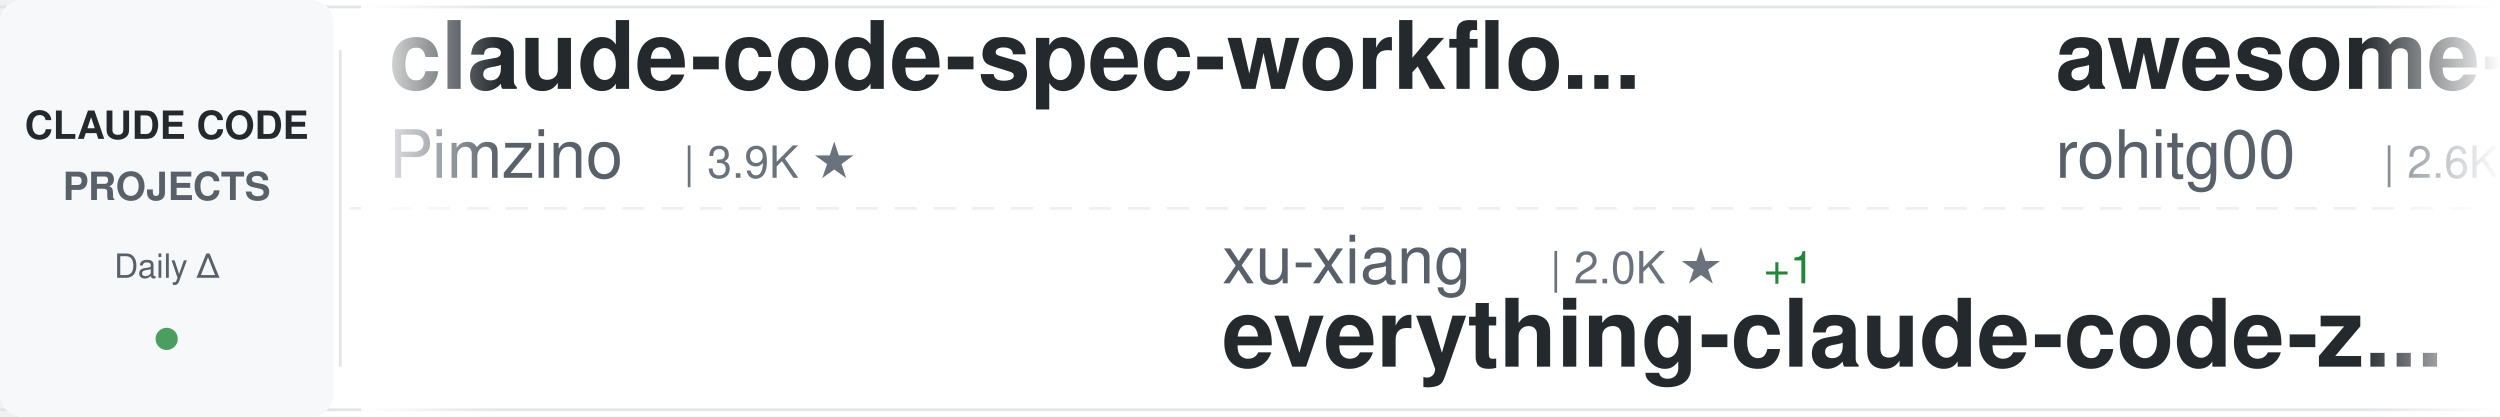
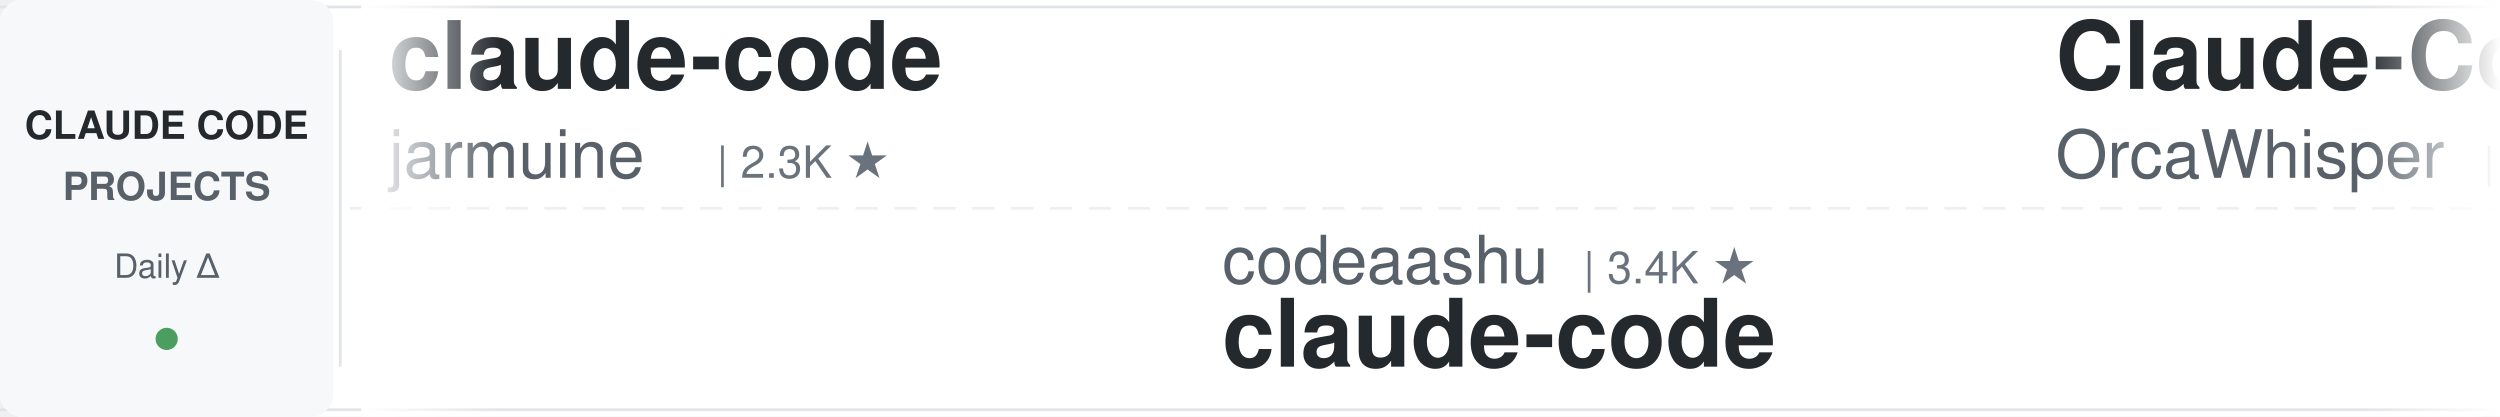
<svg xmlns="http://www.w3.org/2000/svg" width="900" height="150">
  <defs>
    <linearGradient id="awesomeLeftFade" x1="0%" y1="0%" x2="100%" y2="0%">
      <stop offset="0%" style="stop-color:#ffffff;stop-opacity:1" />
      <stop offset="100%" style="stop-color:#ffffff;stop-opacity:0" />
    </linearGradient>
    <linearGradient id="awesomeRightFade" x1="0%" y1="0%" x2="100%" y2="0%">
      <stop offset="0%" style="stop-color:#ffffff;stop-opacity:0" />
      <stop offset="100%" style="stop-color:#ffffff;stop-opacity:1" />
    </linearGradient>
  </defs>
  <rect width="900" height="150" fill="#ffffff" rx="8" />
  <rect x="0" y="2" width="900" height="1" fill="#e1e4e8" />
  <rect x="0" y="147" width="900" height="1" fill="#e1e4e8" />
  <line x1="0" y1="75" x2="900" y2="75" stroke="#e1e4e8" stroke-width="1" stroke-dasharray="8 6" opacity="0.6" />
  <rect x="0" y="0" width="120" height="150" fill="#f6f8fa" rx="8" />
  <text x="60" y="50" font-family="-apple-system, BlinkMacSystemFont, 'Segoe UI', Helvetica, Arial, sans-serif" font-size="14" font-weight="600" fill="#24292e" text-anchor="middle">CLAUDE CODE</text>
  <text x="60" y="72" font-family="-apple-system, BlinkMacSystemFont, 'Segoe UI', Helvetica, Arial, sans-serif" font-size="14" font-weight="600" fill="#586069" text-anchor="middle">PROJECTS</text>
  <text x="60" y="100" font-family="-apple-system, BlinkMacSystemFont, 'Segoe UI', Helvetica, Arial, sans-serif" font-size="12" font-weight="500" fill="#586069" text-anchor="middle">Daily Δ</text>
  <circle cx="60" cy="122" r="4" fill="#22863a" opacity="0.8" />
  <rect x="122" y="18" width="1" height="114" fill="#e1e4e8" />
  <clipPath id="awesomeTickerClip">
    <rect x="130" y="0" width="770" height="150" />
  </clipPath>
  <g clip-path="url(#awesomeTickerClip)">
    <g id="awesomeTickerItems">
      <animateTransform attributeName="transform" attributeType="XML" type="translate" from="0 0" to="-3000 0" dur="54s" repeatCount="indefinite" />
      <g transform="translate(0, 0)">
-         <text x="140" y="32" font-family="-apple-system, BlinkMacSystemFont, 'Segoe UI', Helvetica, Arial, sans-serif" font-size="34" font-weight="600" fill="#24292e">claude-code-spec-workflo...</text>
-         <text x="140" y="64" font-family="-apple-system, BlinkMacSystemFont, 'Segoe UI', Helvetica, Arial, sans-serif" font-size="24" font-weight="400" fill="#586069">Pimzino</text>
-         <text x="246" y="64" font-family="-apple-system, BlinkMacSystemFont, 'Segoe UI', Helvetica, Arial, sans-serif" font-size="16" font-weight="500" fill="#6a737d">| 3.9K ★</text>
+         <text x="140" y="32" font-family="-apple-system, BlinkMacSystemFont, 'Segoe UI', Helvetica, Arial, sans-serif" font-size="34" font-weight="600" fill="#24292e">claude-code</text>
+         <text x="140" y="64" font-family="-apple-system, BlinkMacSystemFont, 'Segoe UI', Helvetica, Arial, sans-serif" font-size="24" font-weight="400" fill="#586069">jarmuine</text>
+         <text x="258" y="64" font-family="-apple-system, BlinkMacSystemFont, 'Segoe UI', Helvetica, Arial, sans-serif" font-size="16" font-weight="500" fill="#6a737d">| 2.3K ★</text>
      </g>
      <g transform="translate(300, 0)">
-         <text x="140" y="102" font-family="-apple-system, BlinkMacSystemFont, 'Segoe UI', Helvetica, Arial, sans-serif" font-size="24" font-weight="400" fill="#586069">xu-xiang</text>
-         <text x="258" y="102" font-family="-apple-system, BlinkMacSystemFont, 'Segoe UI', Helvetica, Arial, sans-serif" font-size="16" font-weight="500" fill="#6a737d">| 2.0K ★</text>
-         <text x="335" y="102" font-family="-apple-system, BlinkMacSystemFont, 'Segoe UI', Helvetica, Arial, sans-serif" font-size="16" font-weight="500" fill="#22863a"> +1</text>
-         <text x="140" y="132" font-family="-apple-system, BlinkMacSystemFont, 'Segoe UI', Helvetica, Arial, sans-serif" font-size="34" font-weight="600" fill="#24292e">everything-claude-code-z...</text>
+         <text x="140" y="102" font-family="-apple-system, BlinkMacSystemFont, 'Segoe UI', Helvetica, Arial, sans-serif" font-size="24" font-weight="400" fill="#586069">codeaashu</text>
+         <text x="270" y="102" font-family="-apple-system, BlinkMacSystemFont, 'Segoe UI', Helvetica, Arial, sans-serif" font-size="16" font-weight="500" fill="#6a737d">| 3.4K ★</text>
+         <text x="140" y="132" font-family="-apple-system, BlinkMacSystemFont, 'Segoe UI', Helvetica, Arial, sans-serif" font-size="34" font-weight="600" fill="#24292e">claude-code</text>
      </g>
      <g transform="translate(600, 0)">
+         <text x="140" y="32" font-family="-apple-system, BlinkMacSystemFont, 'Segoe UI', Helvetica, Arial, sans-serif" font-size="34" font-weight="600" fill="#24292e">Claude-Code</text>
+         <text x="140" y="64" font-family="-apple-system, BlinkMacSystemFont, 'Segoe UI', Helvetica, Arial, sans-serif" font-size="24" font-weight="400" fill="#586069">OrcaWhisper</text>
+         <text x="294" y="64" font-family="-apple-system, BlinkMacSystemFont, 'Segoe UI', Helvetica, Arial, sans-serif" font-size="16" font-weight="500" fill="#6a737d">| 101 ★</text>
+       </g>
+       <g transform="translate(900, 0)">
+         <text x="140" y="102" font-family="-apple-system, BlinkMacSystemFont, 'Segoe UI', Helvetica, Arial, sans-serif" font-size="24" font-weight="400" fill="#586069">Yeachan-Heo</text>
+         <text x="294" y="102" font-family="-apple-system, BlinkMacSystemFont, 'Segoe UI', Helvetica, Arial, sans-serif" font-size="16" font-weight="500" fill="#6a737d">| 39.3K ★</text>
+         <text x="380" y="102" font-family="-apple-system, BlinkMacSystemFont, 'Segoe UI', Helvetica, Arial, sans-serif" font-size="16" font-weight="500" fill="#22863a"> +6</text>
+         <text x="140" y="132" font-family="-apple-system, BlinkMacSystemFont, 'Segoe UI', Helvetica, Arial, sans-serif" font-size="34" font-weight="600" fill="#24292e">oh-my-claudecode</text>
+       </g>
+       <g transform="translate(1200, 0)">
+         <text x="140" y="32" font-family="-apple-system, BlinkMacSystemFont, 'Segoe UI', Helvetica, Arial, sans-serif" font-size="34" font-weight="600" fill="#24292e">awesome-claude-code-suba...</text>
+         <text x="140" y="64" font-family="-apple-system, BlinkMacSystemFont, 'Segoe UI', Helvetica, Arial, sans-serif" font-size="24" font-weight="400" fill="#586069">VoltAgent</text>
+         <text x="270" y="64" font-family="-apple-system, BlinkMacSystemFont, 'Segoe UI', Helvetica, Arial, sans-serif" font-size="16" font-weight="500" fill="#6a737d">| 25.3K ★</text>
+         <text x="356" y="64" font-family="-apple-system, BlinkMacSystemFont, 'Segoe UI', Helvetica, Arial, sans-serif" font-size="16" font-weight="500" fill="#22863a"> +7</text>
+       </g>
+       <g transform="translate(1500, 0)">
+         <text x="140" y="102" font-family="-apple-system, BlinkMacSystemFont, 'Segoe UI', Helvetica, Arial, sans-serif" font-size="24" font-weight="400" fill="#586069">sugyan</text>
+         <text x="234" y="102" font-family="-apple-system, BlinkMacSystemFont, 'Segoe UI', Helvetica, Arial, sans-serif" font-size="16" font-weight="500" fill="#6a737d">| 1.1K ★</text>
+         <text x="140" y="132" font-family="-apple-system, BlinkMacSystemFont, 'Segoe UI', Helvetica, Arial, sans-serif" font-size="34" font-weight="600" fill="#24292e">claude-code-webui</text>
+       </g>
+       <g transform="translate(1800, 0)">
        <text x="140" y="32" font-family="-apple-system, BlinkMacSystemFont, 'Segoe UI', Helvetica, Arial, sans-serif" font-size="34" font-weight="600" fill="#24292e">awesome-claude-code-tool...</text>
        <text x="140" y="64" font-family="-apple-system, BlinkMacSystemFont, 'Segoe UI', Helvetica, Arial, sans-serif" font-size="24" font-weight="400" fill="#586069">rohitg00</text>
        <text x="258" y="64" font-family="-apple-system, BlinkMacSystemFont, 'Segoe UI', Helvetica, Arial, sans-serif" font-size="16" font-weight="500" fill="#6a737d">| 2.6K ★</text>
-         <text x="335" y="64" font-family="-apple-system, BlinkMacSystemFont, 'Segoe UI', Helvetica, Arial, sans-serif" font-size="16" font-weight="500" fill="#22863a"> +1</text>
      </g>
-       <g transform="translate(900, 0)">
-         <text x="140" y="102" font-family="-apple-system, BlinkMacSystemFont, 'Segoe UI', Helvetica, Arial, sans-serif" font-size="24" font-weight="400" fill="#586069">JrCx7scC</text>
-         <text x="258" y="102" font-family="-apple-system, BlinkMacSystemFont, 'Segoe UI', Helvetica, Arial, sans-serif" font-size="16" font-weight="500" fill="#6a737d">| 376 ★</text>
-         <text x="140" y="132" font-family="-apple-system, BlinkMacSystemFont, 'Segoe UI', Helvetica, Arial, sans-serif" font-size="34" font-weight="600" fill="#24292e">claude-code-source</text>
+       <g transform="translate(2100, 0)">
+         <text x="140" y="102" font-family="-apple-system, BlinkMacSystemFont, 'Segoe UI', Helvetica, Arial, sans-serif" font-size="24" font-weight="400" fill="#586069">digitalsamba</text>
+         <text x="306" y="102" font-family="-apple-system, BlinkMacSystemFont, 'Segoe UI', Helvetica, Arial, sans-serif" font-size="16" font-weight="500" fill="#6a737d">| 2.1K ★</text>
+         <text x="383" y="102" font-family="-apple-system, BlinkMacSystemFont, 'Segoe UI', Helvetica, Arial, sans-serif" font-size="16" font-weight="500" fill="#22863a"> +2</text>
+         <text x="140" y="132" font-family="-apple-system, BlinkMacSystemFont, 'Segoe UI', Helvetica, Arial, sans-serif" font-size="34" font-weight="600" fill="#24292e">claude-code-video-toolki...</text>
      </g>
-       <g transform="translate(1200, 0)">
-         <text x="140" y="32" font-family="-apple-system, BlinkMacSystemFont, 'Segoe UI', Helvetica, Arial, sans-serif" font-size="34" font-weight="600" fill="#24292e">claude_code_src</text>
-         <text x="140" y="64" font-family="-apple-system, BlinkMacSystemFont, 'Segoe UI', Helvetica, Arial, sans-serif" font-size="24" font-weight="400" fill="#586069">ponponon</text>
+       <g transform="translate(2400, 0)">
+         <text x="140" y="32" font-family="-apple-system, BlinkMacSystemFont, 'Segoe UI', Helvetica, Arial, sans-serif" font-size="34" font-weight="600" fill="#24292e">Claude-code</text>
+         <text x="140" y="64" font-family="-apple-system, BlinkMacSystemFont, 'Segoe UI', Helvetica, Arial, sans-serif" font-size="24" font-weight="400" fill="#586069">zstmfhy</text>
+         <text x="246" y="64" font-family="-apple-system, BlinkMacSystemFont, 'Segoe UI', Helvetica, Arial, sans-serif" font-size="16" font-weight="500" fill="#6a737d">| 189 ★</text>
+       </g>
+       <g transform="translate(2700, 0)">
+         <text x="140" y="102" font-family="-apple-system, BlinkMacSystemFont, 'Segoe UI', Helvetica, Arial, sans-serif" font-size="24" font-weight="400" fill="#586069">ochamber</text>
+         <text x="258" y="102" font-family="-apple-system, BlinkMacSystemFont, 'Segoe UI', Helvetica, Arial, sans-serif" font-size="16" font-weight="500" fill="#6a737d">| 4 ★</text>
+         <text x="140" y="132" font-family="-apple-system, BlinkMacSystemFont, 'Segoe UI', Helvetica, Arial, sans-serif" font-size="34" font-weight="600" fill="#24292e">claude-code</text>
+       </g>
+       <g transform="translate(3000, 0)">
+         <text x="140" y="32" font-family="-apple-system, BlinkMacSystemFont, 'Segoe UI', Helvetica, Arial, sans-serif" font-size="34" font-weight="600" fill="#24292e">claude-code</text>
+         <text x="140" y="64" font-family="-apple-system, BlinkMacSystemFont, 'Segoe UI', Helvetica, Arial, sans-serif" font-size="24" font-weight="400" fill="#586069">jarmuine</text>
        <text x="258" y="64" font-family="-apple-system, BlinkMacSystemFont, 'Segoe UI', Helvetica, Arial, sans-serif" font-size="16" font-weight="500" fill="#6a737d">| 2.3K ★</text>
      </g>
-       <g transform="translate(1500, 0)">
-         <text x="140" y="102" font-family="-apple-system, BlinkMacSystemFont, 'Segoe UI', Helvetica, Arial, sans-serif" font-size="24" font-weight="400" fill="#586069">musistudio</text>
-         <text x="282" y="102" font-family="-apple-system, BlinkMacSystemFont, 'Segoe UI', Helvetica, Arial, sans-serif" font-size="16" font-weight="500" fill="#6a737d">| 37.4K ★</text>
-         <text x="140" y="132" font-family="-apple-system, BlinkMacSystemFont, 'Segoe UI', Helvetica, Arial, sans-serif" font-size="34" font-weight="600" fill="#24292e">claude-code-router</text>
-       </g>
-       <g transform="translate(1800, 0)">
-         <text x="140" y="32" font-family="-apple-system, BlinkMacSystemFont, 'Segoe UI', Helvetica, Arial, sans-serif" font-size="34" font-weight="600" fill="#24292e">claude-code-action</text>
-         <text x="140" y="64" font-family="-apple-system, BlinkMacSystemFont, 'Segoe UI', Helvetica, Arial, sans-serif" font-size="24" font-weight="400" fill="#586069">anthropics</text>
-         <text x="282" y="64" font-family="-apple-system, BlinkMacSystemFont, 'Segoe UI', Helvetica, Arial, sans-serif" font-size="16" font-weight="500" fill="#6a737d">| 8.9K ★</text>
-       </g>
-       <g transform="translate(2100, 0)">
-         <text x="140" y="102" font-family="-apple-system, BlinkMacSystemFont, 'Segoe UI', Helvetica, Arial, sans-serif" font-size="24" font-weight="400" fill="#586069">ChrisWiles</text>
-         <text x="282" y="102" font-family="-apple-system, BlinkMacSystemFont, 'Segoe UI', Helvetica, Arial, sans-serif" font-size="16" font-weight="500" fill="#6a737d">| 6.1K ★</text>
-         <text x="359" y="102" font-family="-apple-system, BlinkMacSystemFont, 'Segoe UI', Helvetica, Arial, sans-serif" font-size="16" font-weight="500" fill="#22863a"> +2</text>
-         <text x="140" y="132" font-family="-apple-system, BlinkMacSystemFont, 'Segoe UI', Helvetica, Arial, sans-serif" font-size="34" font-weight="600" fill="#24292e">claude-code-showcase</text>
-       </g>
-       <g transform="translate(2400, 0)">
-         <text x="140" y="32" font-family="-apple-system, BlinkMacSystemFont, 'Segoe UI', Helvetica, Arial, sans-serif" font-size="34" font-weight="600" fill="#24292e">oh-my-claudecode</text>
-         <text x="140" y="64" font-family="-apple-system, BlinkMacSystemFont, 'Segoe UI', Helvetica, Arial, sans-serif" font-size="24" font-weight="400" fill="#586069">Yeachan-Heo</text>
-         <text x="294" y="64" font-family="-apple-system, BlinkMacSystemFont, 'Segoe UI', Helvetica, Arial, sans-serif" font-size="16" font-weight="500" fill="#6a737d">| 39.3K ★</text>
-         <text x="380" y="64" font-family="-apple-system, BlinkMacSystemFont, 'Segoe UI', Helvetica, Arial, sans-serif" font-size="16" font-weight="500" fill="#22863a"> +2</text>
-       </g>
-       <g transform="translate(2700, 0)">
-         <text x="140" y="102" font-family="-apple-system, BlinkMacSystemFont, 'Segoe UI', Helvetica, Arial, sans-serif" font-size="24" font-weight="400" fill="#586069">frankbria</text>
-         <text x="270" y="102" font-family="-apple-system, BlinkMacSystemFont, 'Segoe UI', Helvetica, Arial, sans-serif" font-size="16" font-weight="500" fill="#6a737d">| 9.6K ★</text>
-         <text x="140" y="132" font-family="-apple-system, BlinkMacSystemFont, 'Segoe UI', Helvetica, Arial, sans-serif" font-size="34" font-weight="600" fill="#24292e">ralph-claude-code</text>
-       </g>
-       <g transform="translate(3000, 0)">
-         <text x="140" y="32" font-family="-apple-system, BlinkMacSystemFont, 'Segoe UI', Helvetica, Arial, sans-serif" font-size="34" font-weight="600" fill="#24292e">claude-code-spec-workflo...</text>
-         <text x="140" y="64" font-family="-apple-system, BlinkMacSystemFont, 'Segoe UI', Helvetica, Arial, sans-serif" font-size="24" font-weight="400" fill="#586069">Pimzino</text>
-         <text x="246" y="64" font-family="-apple-system, BlinkMacSystemFont, 'Segoe UI', Helvetica, Arial, sans-serif" font-size="16" font-weight="500" fill="#6a737d">| 3.9K ★</text>
-       </g>
      <g transform="translate(3300, 0)">
-         <text x="140" y="102" font-family="-apple-system, BlinkMacSystemFont, 'Segoe UI', Helvetica, Arial, sans-serif" font-size="24" font-weight="400" fill="#586069">xu-xiang</text>
-         <text x="258" y="102" font-family="-apple-system, BlinkMacSystemFont, 'Segoe UI', Helvetica, Arial, sans-serif" font-size="16" font-weight="500" fill="#6a737d">| 2.0K ★</text>
-         <text x="335" y="102" font-family="-apple-system, BlinkMacSystemFont, 'Segoe UI', Helvetica, Arial, sans-serif" font-size="16" font-weight="500" fill="#22863a"> +1</text>
-         <text x="140" y="132" font-family="-apple-system, BlinkMacSystemFont, 'Segoe UI', Helvetica, Arial, sans-serif" font-size="34" font-weight="600" fill="#24292e">everything-claude-code-z...</text>
+         <text x="140" y="102" font-family="-apple-system, BlinkMacSystemFont, 'Segoe UI', Helvetica, Arial, sans-serif" font-size="24" font-weight="400" fill="#586069">codeaashu</text>
+         <text x="270" y="102" font-family="-apple-system, BlinkMacSystemFont, 'Segoe UI', Helvetica, Arial, sans-serif" font-size="16" font-weight="500" fill="#6a737d">| 3.4K ★</text>
+         <text x="140" y="132" font-family="-apple-system, BlinkMacSystemFont, 'Segoe UI', Helvetica, Arial, sans-serif" font-size="34" font-weight="600" fill="#24292e">claude-code</text>
      </g>
      <g transform="translate(3600, 0)">
-         <text x="140" y="32" font-family="-apple-system, BlinkMacSystemFont, 'Segoe UI', Helvetica, Arial, sans-serif" font-size="34" font-weight="600" fill="#24292e">awesome-claude-code-tool...</text>
-         <text x="140" y="64" font-family="-apple-system, BlinkMacSystemFont, 'Segoe UI', Helvetica, Arial, sans-serif" font-size="24" font-weight="400" fill="#586069">rohitg00</text>
-         <text x="258" y="64" font-family="-apple-system, BlinkMacSystemFont, 'Segoe UI', Helvetica, Arial, sans-serif" font-size="16" font-weight="500" fill="#6a737d">| 2.6K ★</text>
-         <text x="335" y="64" font-family="-apple-system, BlinkMacSystemFont, 'Segoe UI', Helvetica, Arial, sans-serif" font-size="16" font-weight="500" fill="#22863a"> +1</text>
+         <text x="140" y="32" font-family="-apple-system, BlinkMacSystemFont, 'Segoe UI', Helvetica, Arial, sans-serif" font-size="34" font-weight="600" fill="#24292e">Claude-Code</text>
+         <text x="140" y="64" font-family="-apple-system, BlinkMacSystemFont, 'Segoe UI', Helvetica, Arial, sans-serif" font-size="24" font-weight="400" fill="#586069">OrcaWhisper</text>
+         <text x="294" y="64" font-family="-apple-system, BlinkMacSystemFont, 'Segoe UI', Helvetica, Arial, sans-serif" font-size="16" font-weight="500" fill="#6a737d">| 101 ★</text>
      </g>
      <g transform="translate(3900, 0)">
-         <text x="140" y="102" font-family="-apple-system, BlinkMacSystemFont, 'Segoe UI', Helvetica, Arial, sans-serif" font-size="24" font-weight="400" fill="#586069">JrCx7scC</text>
-         <text x="258" y="102" font-family="-apple-system, BlinkMacSystemFont, 'Segoe UI', Helvetica, Arial, sans-serif" font-size="16" font-weight="500" fill="#6a737d">| 376 ★</text>
-         <text x="140" y="132" font-family="-apple-system, BlinkMacSystemFont, 'Segoe UI', Helvetica, Arial, sans-serif" font-size="34" font-weight="600" fill="#24292e">claude-code-source</text>
+         <text x="140" y="102" font-family="-apple-system, BlinkMacSystemFont, 'Segoe UI', Helvetica, Arial, sans-serif" font-size="24" font-weight="400" fill="#586069">Yeachan-Heo</text>
+         <text x="294" y="102" font-family="-apple-system, BlinkMacSystemFont, 'Segoe UI', Helvetica, Arial, sans-serif" font-size="16" font-weight="500" fill="#6a737d">| 39.3K ★</text>
+         <text x="380" y="102" font-family="-apple-system, BlinkMacSystemFont, 'Segoe UI', Helvetica, Arial, sans-serif" font-size="16" font-weight="500" fill="#22863a"> +6</text>
+         <text x="140" y="132" font-family="-apple-system, BlinkMacSystemFont, 'Segoe UI', Helvetica, Arial, sans-serif" font-size="34" font-weight="600" fill="#24292e">oh-my-claudecode</text>
      </g>
    </g>
  </g>
  <rect x="130" y="0" width="50" height="150" fill="url(#awesomeLeftFade)" />
  <rect x="850" y="0" width="50" height="150" fill="url(#awesomeRightFade)" />
</svg>
